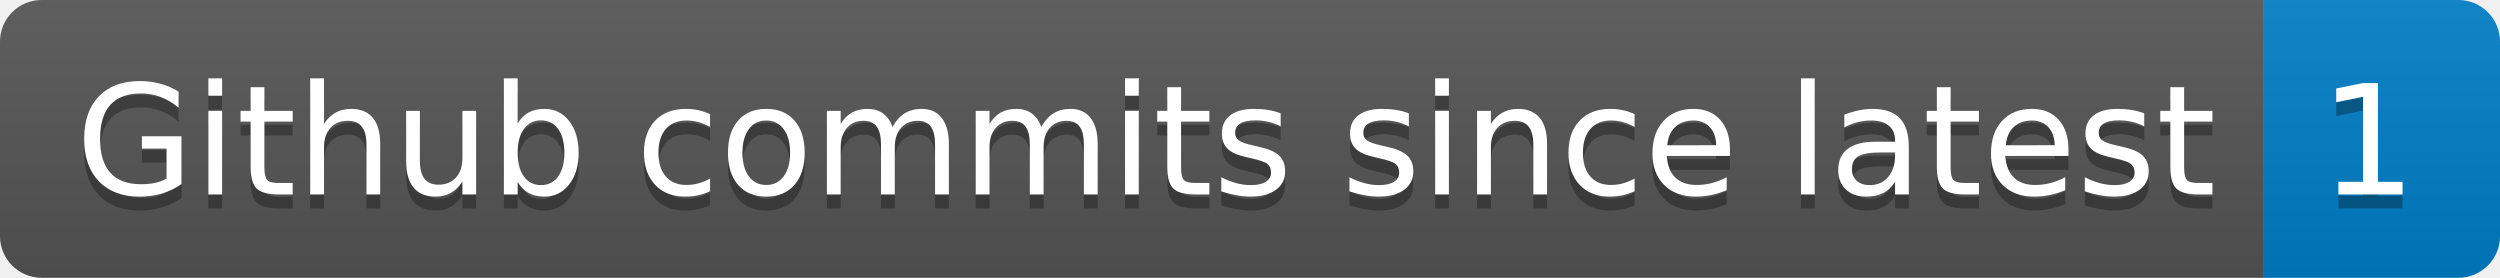
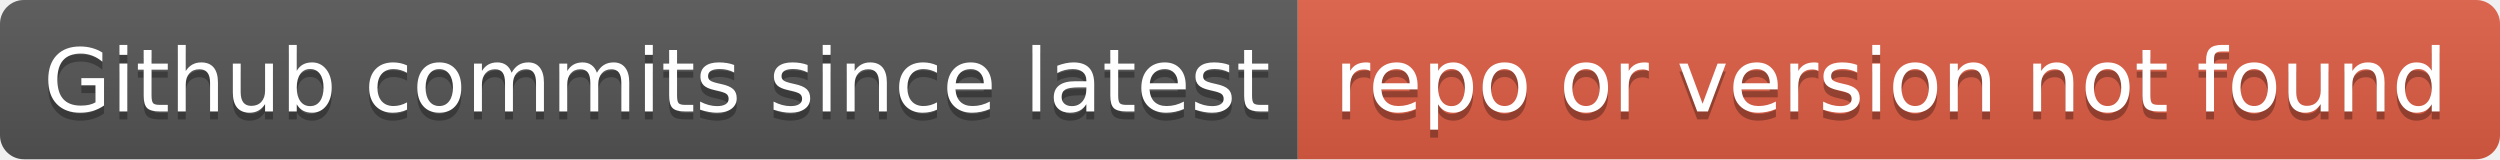
- <svg xmlns="http://www.w3.org/2000/svg" width="180" height="20" role="img" aria-label="Github commits since latest: 1">
+ <svg xmlns="http://www.w3.org/2000/svg" width="314" height="20" role="img" aria-label="Github commits since latest: repo or version not found">
  <linearGradient id="s" x2="0" y2="100%">
    <stop offset="0" stop-color="#bbb" stop-opacity=".1" />
    <stop offset="1" stop-opacity=".1" />
  </linearGradient>
  <clipPath id="r">
-     <rect width="180" height="20" rx="3" fill="#fff" />
+     <rect width="314" height="20" rx="3" fill="#fff" />
  </clipPath>
  <g clip-path="url(#r)">
    <rect width="163" height="20" fill="#555" />
-     <rect x="163" width="17" height="20" fill="#007ec6" />
-     <rect width="180" height="20" fill="url(#s)" />
+     <rect x="163" width="151" height="20" fill="#e05d44" />
+     <rect width="314" height="20" fill="url(#s)" />
  </g>
  <g fill="#fff" text-anchor="middle" font-family="Verdana,Geneva,DejaVu Sans,sans-serif" text-rendering="geometricPrecision" font-size="110">
    <text aria-hidden="true" x="825" y="150" fill="#010101" fill-opacity=".3" transform="scale(.1)" textLength="1530">Github commits since latest</text>
    <text x="825" y="140" transform="scale(.1)" fill="#fff" textLength="1530">Github commits since latest</text>
-     <text aria-hidden="true" x="1705" y="150" fill="#010101" fill-opacity=".3" transform="scale(.1)" textLength="70">1</text>
-     <text x="1705" y="140" transform="scale(.1)" fill="#fff" textLength="70">1</text>
+     <text aria-hidden="true" x="2375" y="150" fill="#010101" fill-opacity=".3" transform="scale(.1)" textLength="1410">repo or version not found</text>
+     <text x="2375" y="140" transform="scale(.1)" fill="#fff" textLength="1410">repo or version not found</text>
  </g>
</svg>
